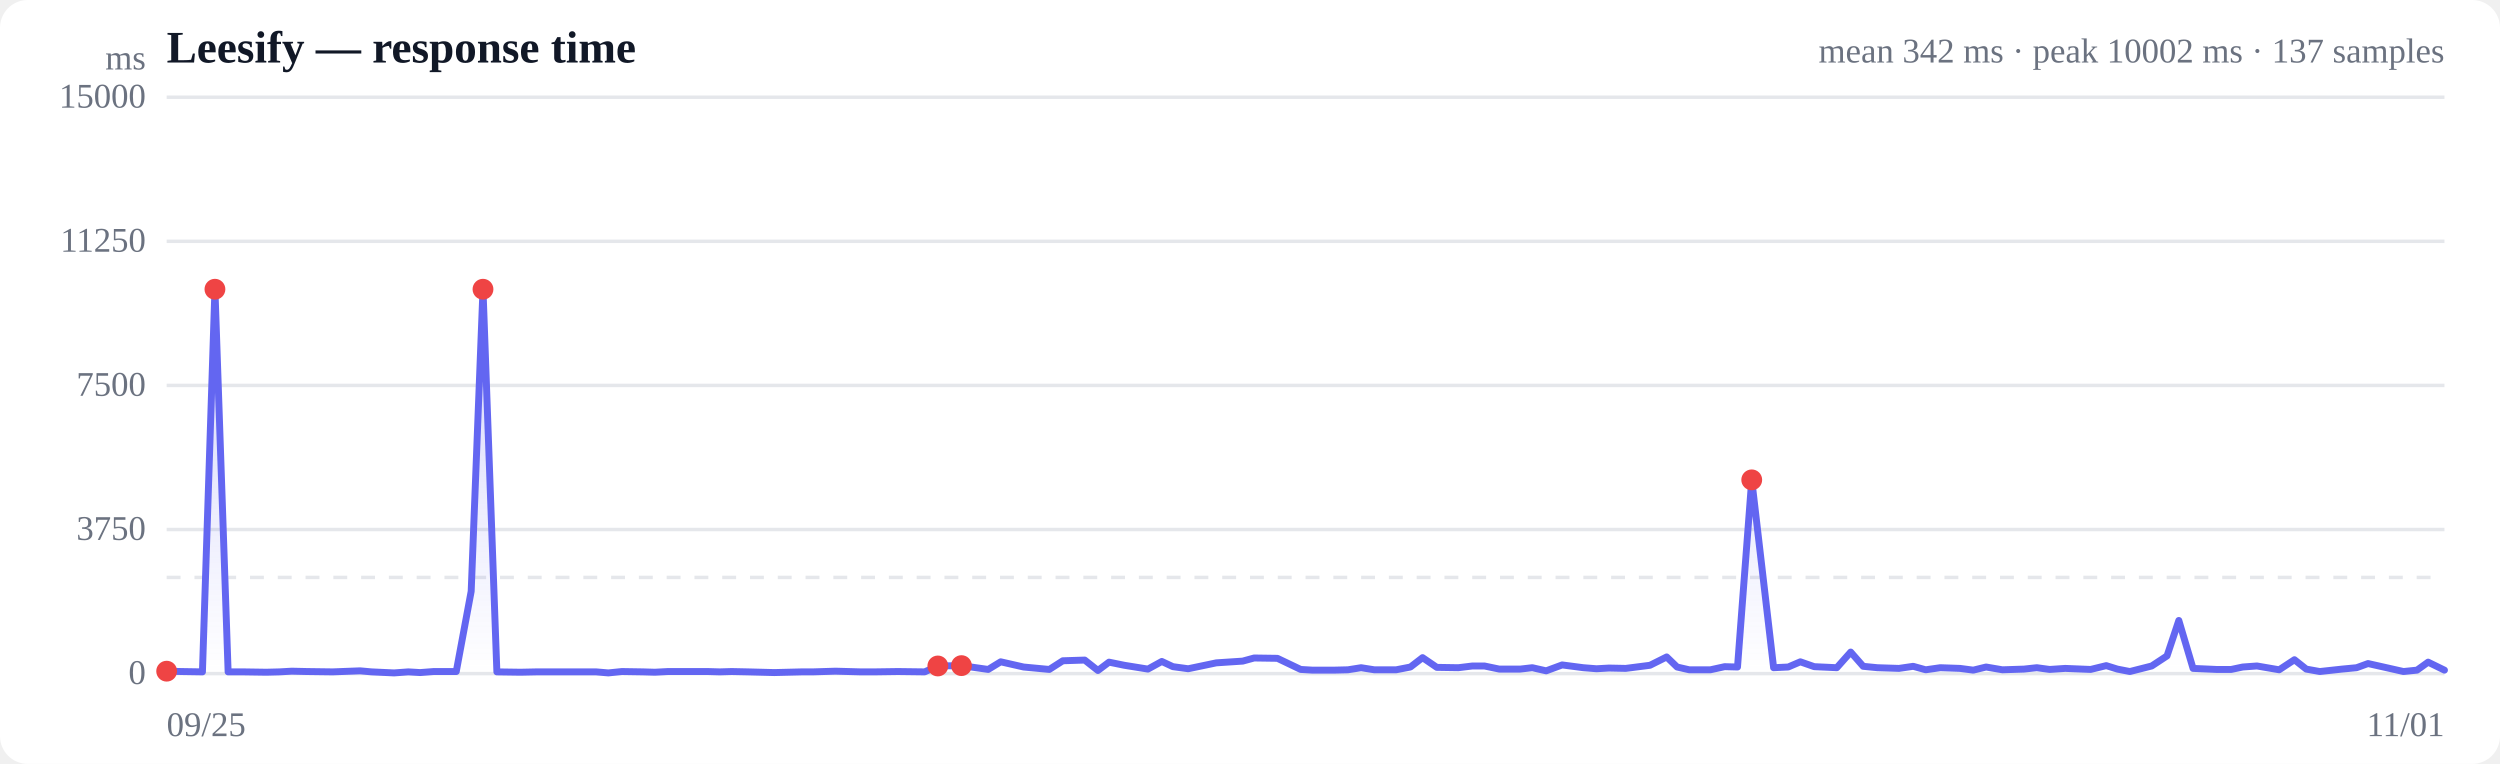
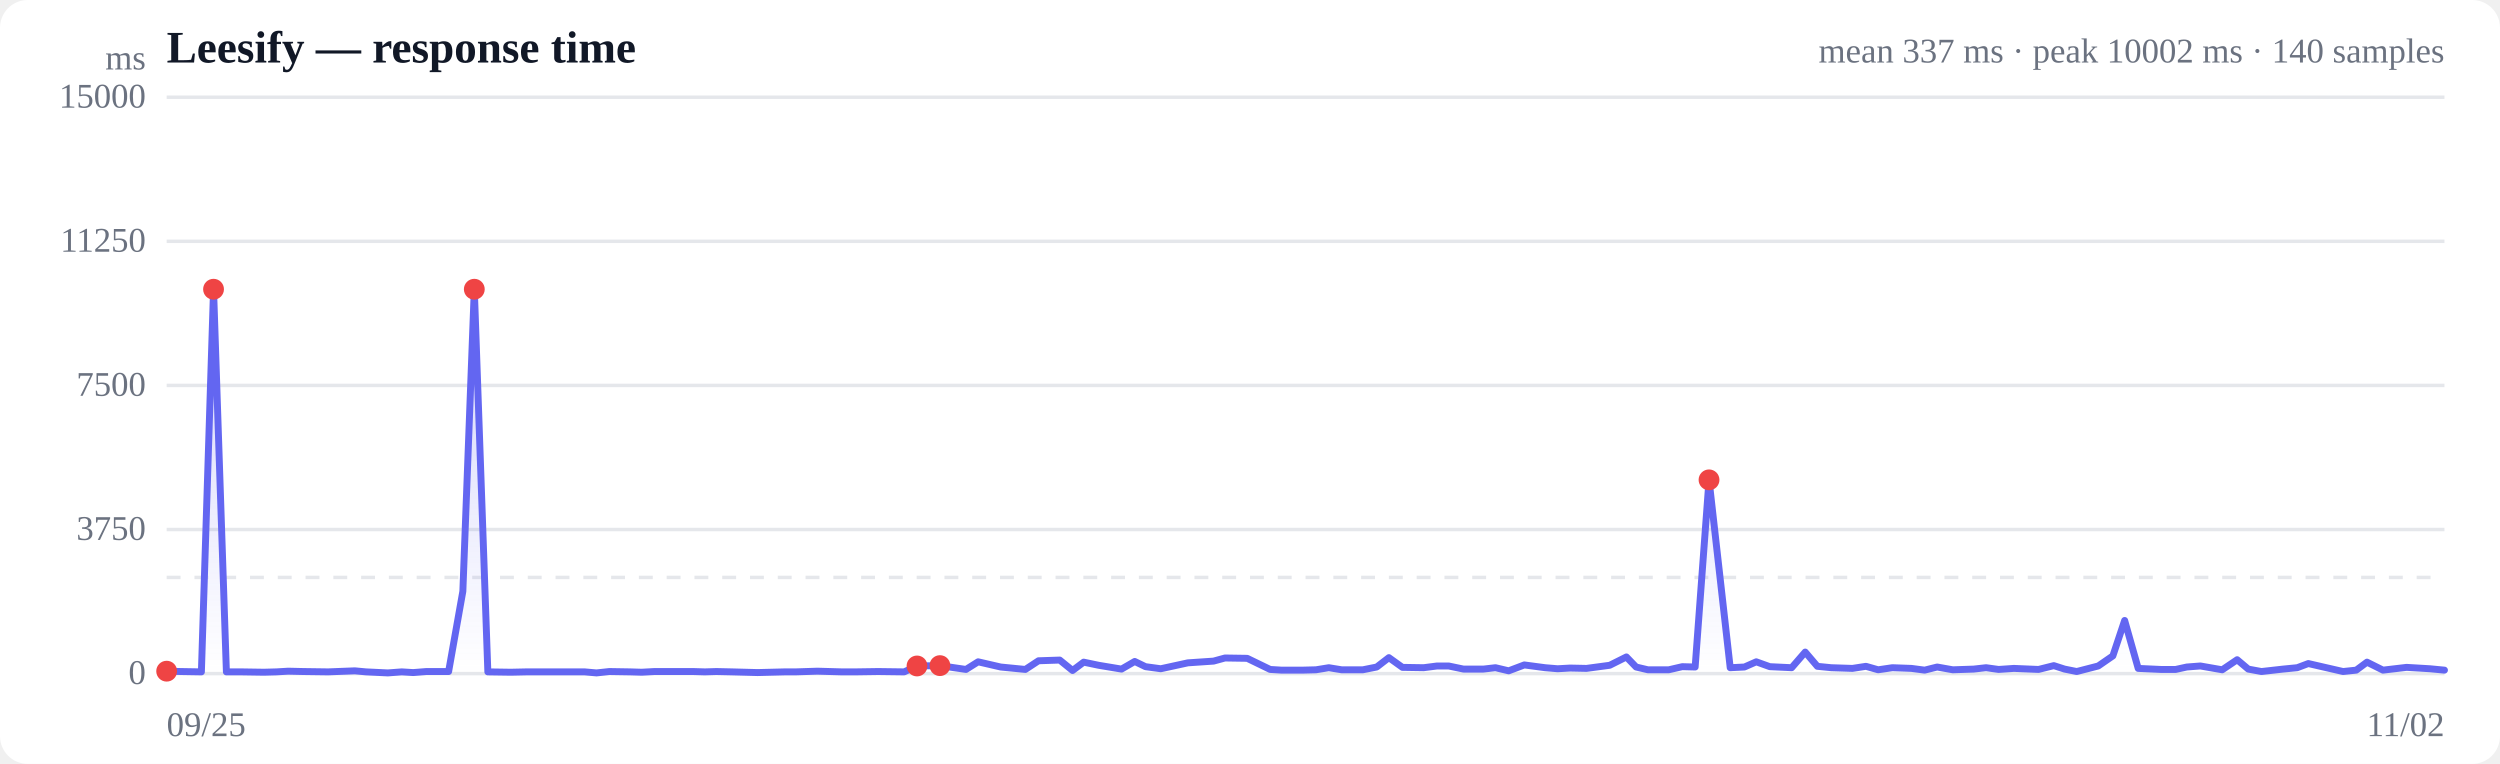
<svg xmlns="http://www.w3.org/2000/svg" viewBox="0 0 720 220" width="720" height="220" role="img" aria-label="Response time over time">
  <style>
  :root { color-scheme: light dark; }
  .bg { fill: #ffffff; }
  .grid { stroke: #e5e7eb; stroke-width: 1; }
  .axis { fill: #6b7280; font-size: 10px; }
  .title { fill: #111827; font-size: 13px; font-weight: 600; }
  .sub { fill: #6b7280; font-size: 10px; }
  .line { stroke: #6366f1; stroke-width: 2; fill: none; stroke-linejoin: round; stroke-linecap: round; }
  .area { fill: url(#fade); }
  .dot-degraded { fill: #f59e0b; }
  .dot-down { fill: #ef4444; }
  .empty { fill: #9ca3af; font-size: 12px; }
  @media (prefers-color-scheme: dark) {
    .bg { fill: #0b0f19; }
    .grid { stroke: #1f2937; }
    .axis, .sub { fill: #9ca3af; }
    .title { fill: #f3f4f6; }
    .line { stroke: #818cf8; }
  }
</style>
  <defs>
    <linearGradient id="fade" x1="0" y1="0" x2="0" y2="1">
      <stop offset="0%" stop-color="#6366f1" stop-opacity="0.28" />
      <stop offset="100%" stop-color="#6366f1" stop-opacity="0" />
    </linearGradient>
  </defs>
  <rect class="bg" width="720" height="220" rx="8" />
  <text class="title" x="48" y="18">Leesify — response time</text>
-   <text class="sub" x="704" y="18" text-anchor="end">mean 342 ms · peak 10002 ms · 137 samples</text>
+   <text class="sub" x="704" y="18" text-anchor="end">mean 337 ms · peak 10002 ms · 140 samples</text>
  <line class="grid" x1="48" y1="194.0" x2="704" y2="194.0" />
  <text class="axis" x="42" y="197" text-anchor="end">0</text>
  <line class="grid" x1="48" y1="152.5" x2="704" y2="152.5" />
  <text class="axis" x="42" y="155.5" text-anchor="end">3750</text>
  <line class="grid" x1="48" y1="111.0" x2="704" y2="111.0" />
  <text class="axis" x="42" y="114" text-anchor="end">7500</text>
  <line class="grid" x1="48" y1="69.5" x2="704" y2="69.5" />
  <text class="axis" x="42" y="72.5" text-anchor="end">11250</text>
  <line class="grid" x1="48" y1="28.0" x2="704" y2="28.0" />
  <text class="axis" x="42" y="31" text-anchor="end">15000</text>
  <line class="grid" stroke-dasharray="4 4" x1="48" y1="166.3" x2="704" y2="166.3" />
-   <path class="area" d="M48.0,193.3 L48.0,193.3 L52.2,193.4 L58.3,193.5 L61.9,83.3 L65.7,193.5 L70.2,193.5 L76.7,193.6 L80.5,193.5 L84.0,193.3 L88.4,193.4 L95.8,193.5 L103.7,193.2 L107.0,193.5 L113.5,193.8 L117.6,193.5 L121.0,193.7 L124.9,193.4 L131.4,193.4 L135.7,170.3 L139.1,83.3 L143.1,193.5 L149.9,193.6 L154.5,193.5 L161.2,193.5 L167.6,193.5 L171.7,193.5 L175.2,193.8 L179.1,193.4 L185.2,193.5 L188.6,193.6 L192.4,193.4 L197.6,193.4 L203.8,193.4 L207.3,193.5 L210.7,193.4 L215.4,193.5 L223.0,193.7 L230.9,193.5 L234.1,193.5 L240.6,193.3 L247.9,193.5 L251.8,193.5 L258.6,193.4 L266.3,193.5 L270.1,191.8 L276.9,191.7 L284.6,192.8 L288.2,190.6 L294.8,192.1 L302.2,192.8 L306.1,190.3 L312.4,190.1 L316.2,193.1 L319.4,190.7 L323.8,191.6 L330.6,192.7 L334.6,190.5 L337.8,192.0 L342.2,192.6 L350.3,190.9 L357.9,190.4 L361.2,189.5 L367.9,189.6 L374.6,192.8 L378.0,193.0 L384.2,193.0 L388.2,192.9 L392.0,192.3 L395.8,192.9 L402.1,192.9 L406.2,192.1 L409.7,189.4 L413.8,192.2 L420.0,192.3 L424.1,191.8 L427.5,191.8 L431.8,192.7 L437.8,192.7 L441.3,192.3 L445.3,193.2 L449.9,191.5 L456.0,192.3 L459.8,192.6 L463.4,192.4 L468.2,192.5 L475.2,191.6 L480.0,189.2 L483.0,192.1 L486.5,192.9 L492.6,192.9 L496.7,192.0 L500.4,192.1 L504.5,138.2 L510.8,192.3 L515.0,192.1 L518.5,190.6 L522.5,192.0 L529.0,192.3 L533.0,187.8 L536.6,191.9 L540.7,192.3 L546.9,192.5 L551.0,191.9 L554.6,192.9 L558.8,192.3 L564.5,192.5 L568.3,193.0 L572.0,192.1 L576.7,192.9 L582.9,192.7 L586.6,192.3 L590.3,192.8 L594.8,192.5 L602.1,192.8 L606.6,191.7 L609.8,192.7 L613.4,193.4 L619.7,191.8 L624.1,188.9 L627.5,178.7 L631.6,192.5 L638.3,192.8 L642.6,192.8 L645.9,192.1 L650.0,191.8 L656.4,192.9 L660.8,190.0 L664.2,192.7 L668.1,193.4 L674.5,192.7 L678.7,192.3 L682.0,191.1 L686.0,192.0 L692.2,193.4 L696.1,193.0 L699.3,190.7 L704.0,193.0 L704.0,194.0 L48.0,194.0 Z" />
-   <path class="line" d="M48.0,193.3 L52.2,193.4 L58.3,193.5 L61.9,83.3 L65.7,193.5 L70.2,193.5 L76.7,193.6 L80.5,193.5 L84.0,193.3 L88.4,193.4 L95.8,193.5 L103.7,193.2 L107.0,193.5 L113.5,193.8 L117.6,193.5 L121.0,193.7 L124.9,193.4 L131.4,193.4 L135.7,170.3 L139.1,83.3 L143.1,193.5 L149.9,193.6 L154.5,193.5 L161.2,193.5 L167.6,193.5 L171.7,193.5 L175.2,193.8 L179.1,193.4 L185.2,193.5 L188.6,193.6 L192.4,193.4 L197.6,193.4 L203.8,193.4 L207.3,193.5 L210.7,193.4 L215.4,193.5 L223.0,193.7 L230.9,193.5 L234.1,193.5 L240.6,193.3 L247.9,193.5 L251.8,193.5 L258.6,193.4 L266.3,193.5 L270.1,191.8 L276.9,191.7 L284.6,192.8 L288.2,190.6 L294.8,192.1 L302.2,192.8 L306.1,190.3 L312.4,190.1 L316.2,193.1 L319.4,190.7 L323.8,191.6 L330.6,192.7 L334.6,190.5 L337.8,192.0 L342.2,192.6 L350.3,190.9 L357.9,190.4 L361.2,189.5 L367.9,189.6 L374.6,192.8 L378.0,193.0 L384.2,193.0 L388.2,192.9 L392.0,192.3 L395.8,192.9 L402.1,192.9 L406.2,192.1 L409.7,189.4 L413.8,192.2 L420.0,192.3 L424.1,191.8 L427.5,191.8 L431.8,192.7 L437.8,192.7 L441.3,192.3 L445.3,193.2 L449.9,191.5 L456.0,192.3 L459.8,192.6 L463.4,192.4 L468.2,192.5 L475.2,191.6 L480.0,189.2 L483.0,192.1 L486.5,192.9 L492.6,192.9 L496.7,192.0 L500.4,192.1 L504.5,138.2 L510.8,192.3 L515.0,192.1 L518.5,190.6 L522.5,192.0 L529.0,192.3 L533.0,187.8 L536.6,191.9 L540.7,192.3 L546.9,192.5 L551.0,191.9 L554.6,192.9 L558.8,192.3 L564.5,192.5 L568.3,193.0 L572.0,192.1 L576.7,192.9 L582.9,192.7 L586.6,192.3 L590.3,192.8 L594.8,192.5 L602.1,192.8 L606.6,191.7 L609.8,192.7 L613.4,193.4 L619.7,191.8 L624.1,188.9 L627.5,178.7 L631.6,192.5 L638.3,192.8 L642.6,192.8 L645.9,192.1 L650.0,191.8 L656.4,192.9 L660.8,190.0 L664.2,192.7 L668.1,193.4 L674.5,192.7 L678.7,192.3 L682.0,191.1 L686.0,192.0 L692.2,193.4 L696.1,193.0 L699.3,190.7 L704.0,193.0" />
+   <path class="area" d="M48.0,193.3 L48.0,193.3 L52.1,193.4 L58.0,193.5 L61.5,83.3 L65.2,193.5 L69.6,193.5 L76.0,193.6 L79.6,193.5 L83.0,193.3 L87.3,193.4 L94.5,193.5 L102.2,193.2 L105.4,193.5 L111.7,193.8 L115.7,193.5 L119.0,193.7 L122.8,193.4 L129.2,193.4 L133.3,170.3 L136.6,83.3 L140.5,193.5 L147.1,193.6 L151.6,193.5 L158.1,193.5 L164.4,193.5 L168.4,193.5 L171.8,193.8 L175.5,193.4 L181.5,193.5 L184.8,193.6 L188.5,193.4 L193.5,193.4 L199.6,193.4 L203.0,193.5 L206.3,193.4 L210.8,193.5 L218.2,193.7 L226.0,193.5 L229.1,193.5 L235.4,193.3 L242.5,193.5 L246.3,193.5 L252.9,193.4 L260.4,193.5 L264.1,191.8 L270.7,191.7 L278.2,192.8 L281.7,190.6 L288.2,192.1 L295.3,192.8 L299.1,190.3 L305.2,190.1 L308.9,193.1 L312.1,190.7 L316.4,191.6 L323.0,192.7 L326.8,190.5 L329.9,192.0 L334.3,192.6 L342.1,190.9 L349.5,190.4 L352.8,189.5 L359.2,189.6 L365.8,192.8 L369.1,193.0 L375.1,193.0 L379.0,192.9 L382.7,192.3 L386.4,192.9 L392.5,192.9 L396.5,192.1 L400.0,189.4 L403.9,192.2 L410.0,192.3 L413.9,191.8 L417.2,191.8 L421.5,192.7 L427.2,192.7 L430.7,192.3 L434.5,193.2 L439.0,191.5 L445.0,192.3 L448.6,192.6 L452.2,192.4 L456.9,192.5 L463.6,191.6 L468.4,189.2 L471.2,192.1 L474.6,192.9 L480.6,192.9 L484.5,192.0 L488.2,192.1 L492.2,138.2 L498.3,192.3 L502.4,192.1 L505.8,190.6 L509.7,192.0 L516.0,192.3 L519.9,187.8 L523.4,191.9 L527.4,192.3 L533.5,192.5 L537.4,191.9 L540.9,192.9 L545.0,192.3 L550.5,192.5 L554.3,193.0 L557.9,192.1 L562.4,192.9 L568.4,192.7 L572.0,192.3 L575.6,192.8 L580.0,192.5 L587.1,192.8 L591.5,191.7 L594.6,192.7 L598.1,193.4 L604.3,191.8 L608.5,188.9 L611.9,178.7 L615.8,192.5 L622.3,192.8 L626.6,192.8 L629.8,192.1 L633.7,191.8 L640.0,192.9 L644.3,190.0 L647.5,192.7 L651.3,193.4 L657.5,192.7 L661.6,192.3 L664.8,191.1 L668.7,192.0 L674.8,193.4 L678.6,193.0 L681.7,190.7 L686.3,193.0 L693.1,192.2 L699.8,192.6 L704.0,193.0 L704.0,194.0 L48.0,194.0 Z" />
+   <path class="line" d="M48.0,193.3 L52.1,193.4 L58.0,193.5 L61.5,83.3 L65.2,193.5 L69.6,193.5 L76.0,193.6 L79.6,193.5 L83.0,193.3 L87.3,193.4 L94.5,193.5 L102.2,193.2 L105.4,193.5 L111.7,193.8 L115.7,193.5 L119.0,193.7 L122.8,193.4 L129.2,193.4 L133.3,170.3 L136.6,83.3 L140.5,193.5 L147.1,193.6 L151.6,193.5 L158.1,193.5 L164.4,193.5 L168.4,193.5 L171.8,193.8 L175.5,193.4 L181.5,193.5 L184.8,193.6 L188.5,193.4 L193.5,193.4 L199.6,193.4 L203.0,193.5 L206.3,193.4 L210.8,193.5 L218.2,193.7 L226.0,193.5 L229.1,193.5 L235.4,193.3 L242.5,193.5 L246.3,193.5 L252.9,193.4 L260.4,193.5 L264.1,191.8 L270.7,191.7 L278.2,192.8 L281.7,190.6 L288.2,192.1 L295.3,192.8 L299.1,190.3 L305.2,190.1 L308.9,193.1 L312.1,190.7 L316.4,191.6 L323.0,192.7 L326.8,190.5 L329.9,192.0 L334.3,192.6 L342.1,190.9 L349.5,190.4 L352.8,189.5 L359.2,189.6 L365.8,192.8 L369.1,193.0 L375.1,193.0 L379.0,192.9 L382.7,192.3 L386.4,192.9 L392.5,192.9 L396.5,192.1 L400.0,189.4 L403.9,192.2 L410.0,192.3 L413.9,191.8 L417.2,191.8 L421.5,192.7 L427.2,192.7 L430.7,192.3 L434.5,193.2 L439.0,191.5 L445.0,192.3 L448.6,192.6 L452.2,192.4 L456.9,192.5 L463.6,191.6 L468.4,189.2 L471.2,192.1 L474.6,192.9 L480.6,192.9 L484.5,192.0 L488.2,192.1 L492.2,138.2 L498.3,192.3 L502.4,192.1 L505.8,190.6 L509.7,192.0 L516.0,192.3 L519.9,187.8 L523.4,191.9 L527.4,192.3 L533.5,192.5 L537.4,191.9 L540.9,192.9 L545.0,192.3 L550.5,192.5 L554.3,193.0 L557.9,192.1 L562.4,192.9 L568.4,192.7 L572.0,192.3 L575.6,192.8 L580.0,192.5 L587.1,192.8 L591.5,191.7 L594.6,192.7 L598.1,193.4 L604.3,191.8 L608.5,188.9 L611.9,178.7 L615.8,192.5 L622.3,192.8 L626.6,192.8 L629.8,192.1 L633.7,191.8 L640.0,192.9 L644.3,190.0 L647.5,192.7 L651.3,193.4 L657.5,192.7 L661.6,192.3 L664.8,191.1 L668.7,192.0 L674.8,193.4 L678.6,193.0 L681.7,190.7 L686.3,193.0 L693.1,192.2 L699.8,192.6 L704.0,193.0" />
  <circle class="dot-down" cx="48.0" cy="193.3" r="3" />
-   <circle class="dot-down" cx="61.9" cy="83.3" r="3" />
-   <circle class="dot-down" cx="139.1" cy="83.3" r="3" />
-   <circle class="dot-down" cx="270.1" cy="191.8" r="3" />
-   <circle class="dot-down" cx="276.9" cy="191.7" r="3" />
-   <circle class="dot-down" cx="504.5" cy="138.2" r="3" />
+   <circle class="dot-down" cx="61.5" cy="83.3" r="3" />
+   <circle class="dot-down" cx="136.6" cy="83.3" r="3" />
+   <circle class="dot-down" cx="264.1" cy="191.8" r="3" />
+   <circle class="dot-down" cx="270.7" cy="191.7" r="3" />
+   <circle class="dot-down" cx="492.2" cy="138.2" r="3" />
  <text class="axis" x="48" y="212">09/25</text>
-   <text class="axis" x="704" y="212" text-anchor="end">11/01</text>
+   <text class="axis" x="704" y="212" text-anchor="end">11/02</text>
  <text class="axis" x="42" y="20" text-anchor="end">ms</text>
</svg>
